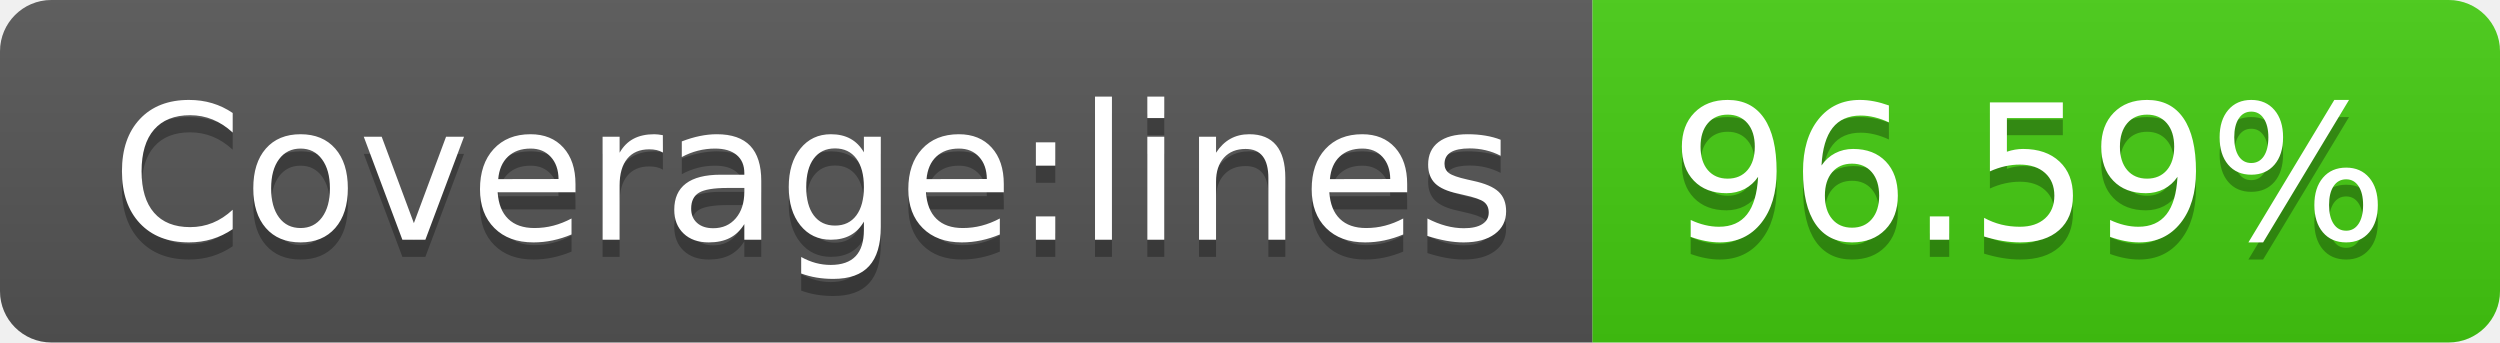
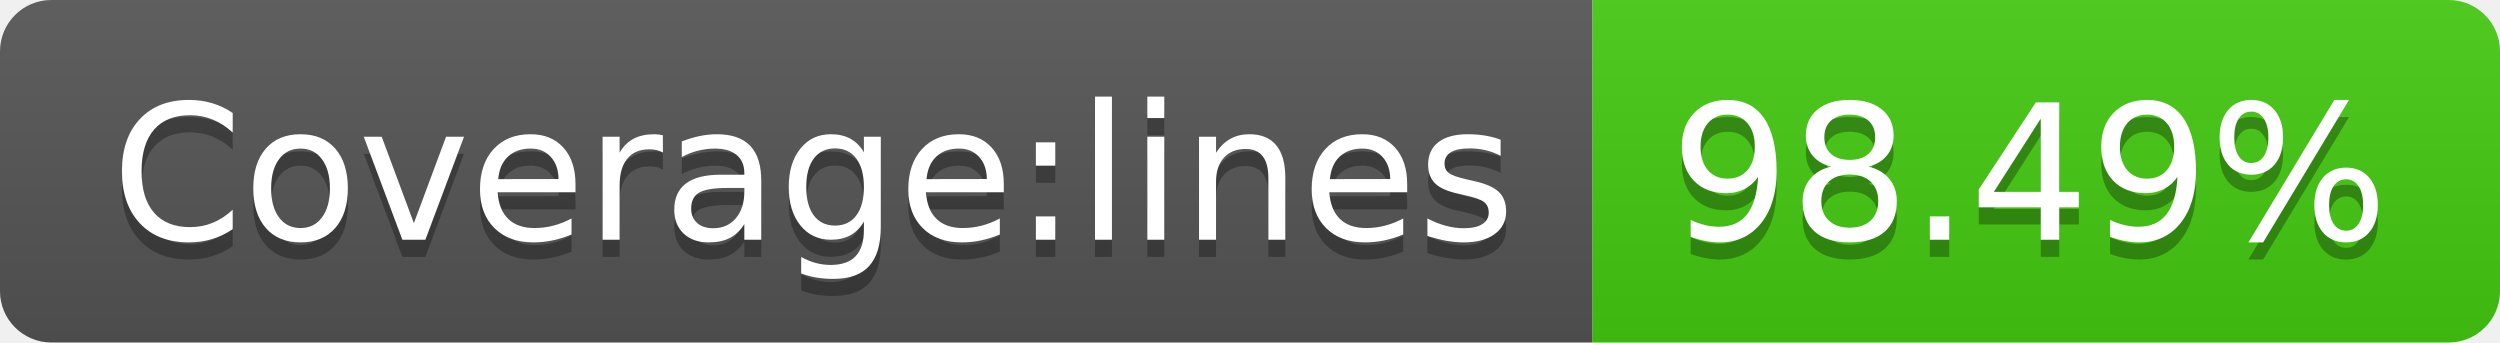
<svg xmlns="http://www.w3.org/2000/svg" width="146" height="20">
  <linearGradient id="b" x2="0" y2="100%">
    <stop offset="0" stop-color="#bbb" stop-opacity=".1" />
    <stop offset="1" stop-opacity=".1" />
  </linearGradient>
  <clipPath id="a">
    <rect width="146" height="20" rx="3" fill="#fff" />
  </clipPath>
  <g clip-path="url(#a)">
    <path fill="#555" d="M0 0h93v20H0z" />
    <path fill="#4c1" d="M93 0h53v20H93z" />
    <path fill="url(#b)" d="M0 0h146v20H0z" />
  </g>
  <g fill="#fff" text-anchor="middle" font-family="DejaVu Sans,Verdana,Geneva,sans-serif" font-size="110">
    <text x="475" y="150" fill="#010101" fill-opacity=".3" transform="scale(.1)" textLength="830">Coverage:lines</text>
    <text x="475" y="140" transform="scale(.1)" textLength="830">Coverage:lines</text>
-     <text x="1185" y="150" fill="#010101" fill-opacity=".3" transform="scale(.1)" textLength="430">96.59%</text>
-     <text x="1185" y="140" transform="scale(.1)" textLength="430">96.59%</text>
+     <text x="1185" y="150" fill="#010101" fill-opacity=".3" transform="scale(.1)" textLength="430">98.49%</text>
+     <text x="1185" y="140" transform="scale(.1)" textLength="430">98.49%</text>
  </g>
</svg>
